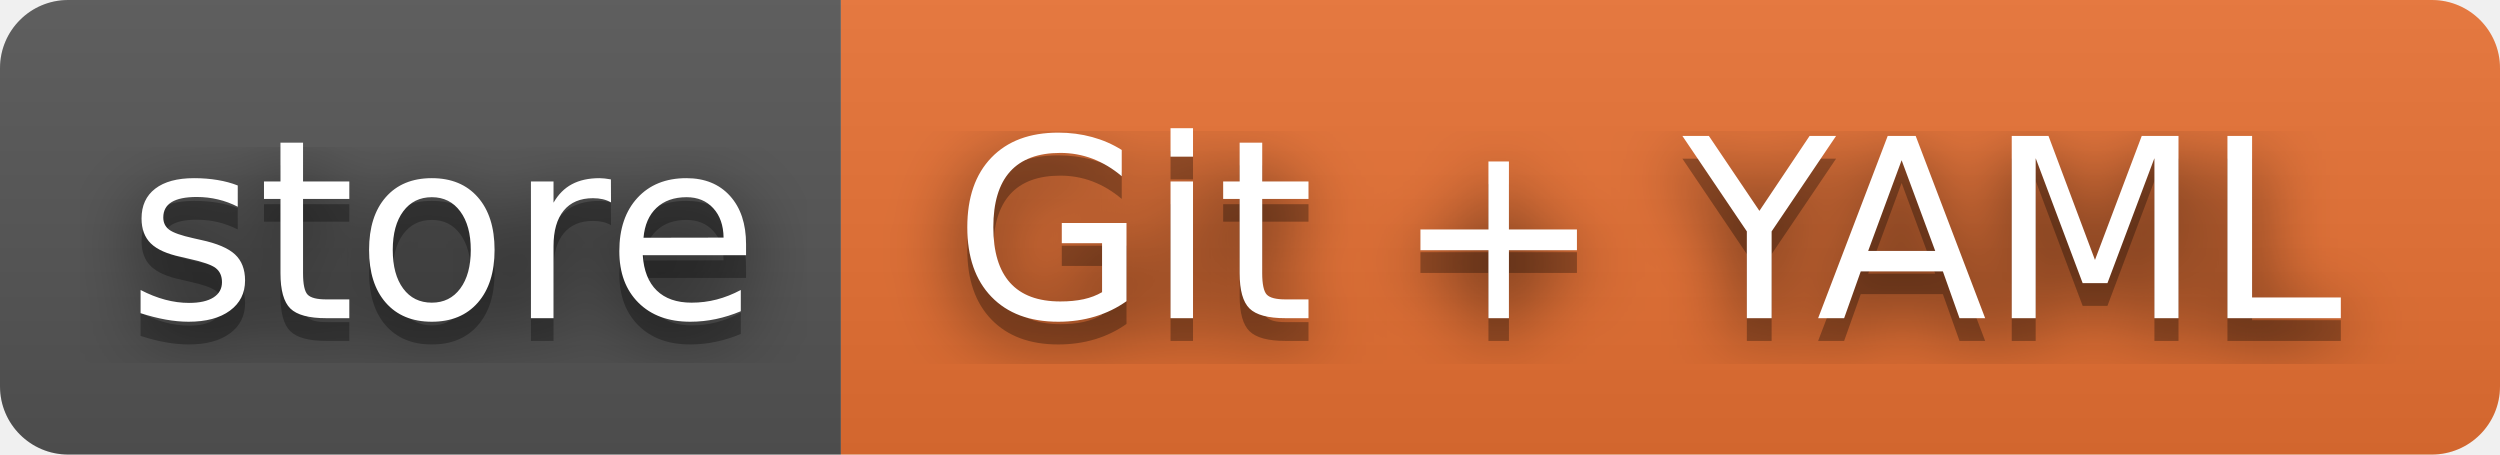
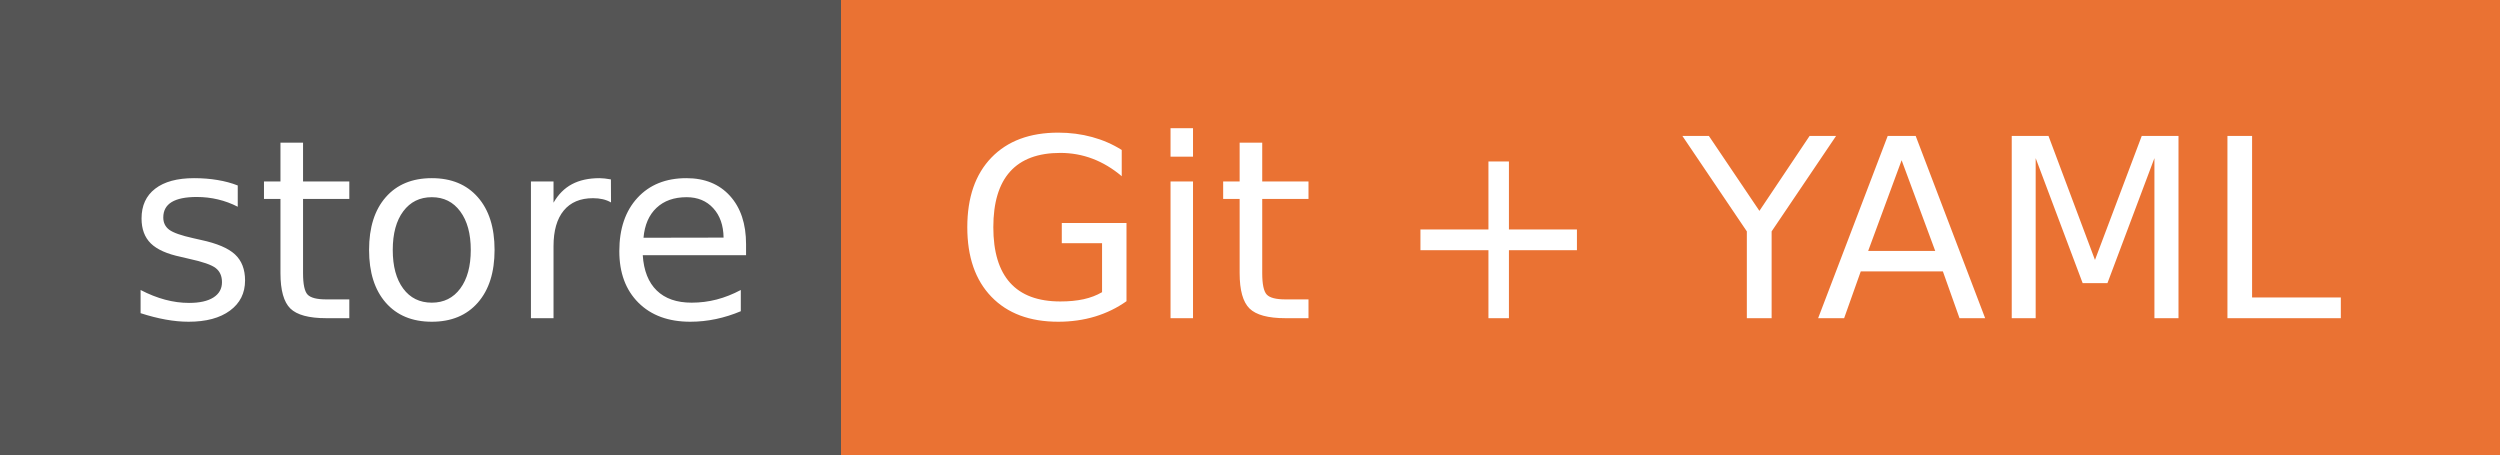
<svg xmlns="http://www.w3.org/2000/svg" width="110" height="20" role="img" aria-label="store: Git + YAML">
-   <filter id="blur">
-     <feGaussianBlur stdDeviation="16" />
-   </filter>
-   <linearGradient id="s" x2="0" y2="100%">
-     <stop offset="0" stop-color="#bbb" stop-opacity=".1" />
-     <stop offset="1" stop-opacity=".1" />
-   </linearGradient>
-   <clipPath id="r">
-     <rect width="110" height="20" rx="3" />
-   </clipPath>
-   <g clip-path="url(#r)">
+   <g shape-rendering="crispEdges">
    <rect width="37" height="20" fill="#555" />
    <rect x="37" width="73" height="20" fill="#ea7233" />
-     <rect width="110" height="20" fill="url(#s)" />
  </g>
  <g fill="#fff" text-anchor="middle" font-family="Verdana,Geneva,DejaVu Sans,sans-serif" text-rendering="geometricPrecision" font-size="110">
-     <g transform="scale(.1)">
-       <g aria-hidden="true" fill="#010101">
-         <text x="195" y="150" fill-opacity=".8" filter="url(#blur)" textLength="270">store</text>
-         <text x="195" y="150" fill-opacity=".3" textLength="270">store</text>
-       </g>
-       <text x="195" y="140" textLength="270">store</text>
-     </g>
-     <g transform="scale(.1)">
-       <g aria-hidden="true" fill="#010101">
-         <text x="725" y="150" fill-opacity=".8" filter="url(#blur)" textLength="630">Git + YAML</text>
-         <text x="725" y="150" fill-opacity=".3" textLength="630">Git + YAML</text>
-       </g>
-       <text x="725" y="140" textLength="630">Git + YAML</text>
-     </g>
+     <text x="195" y="140" textLength="270" transform="scale(.1)">store</text>
+     <text x="725" y="140" textLength="630" transform="scale(.1)">Git + YAML</text>
  </g>
</svg>
